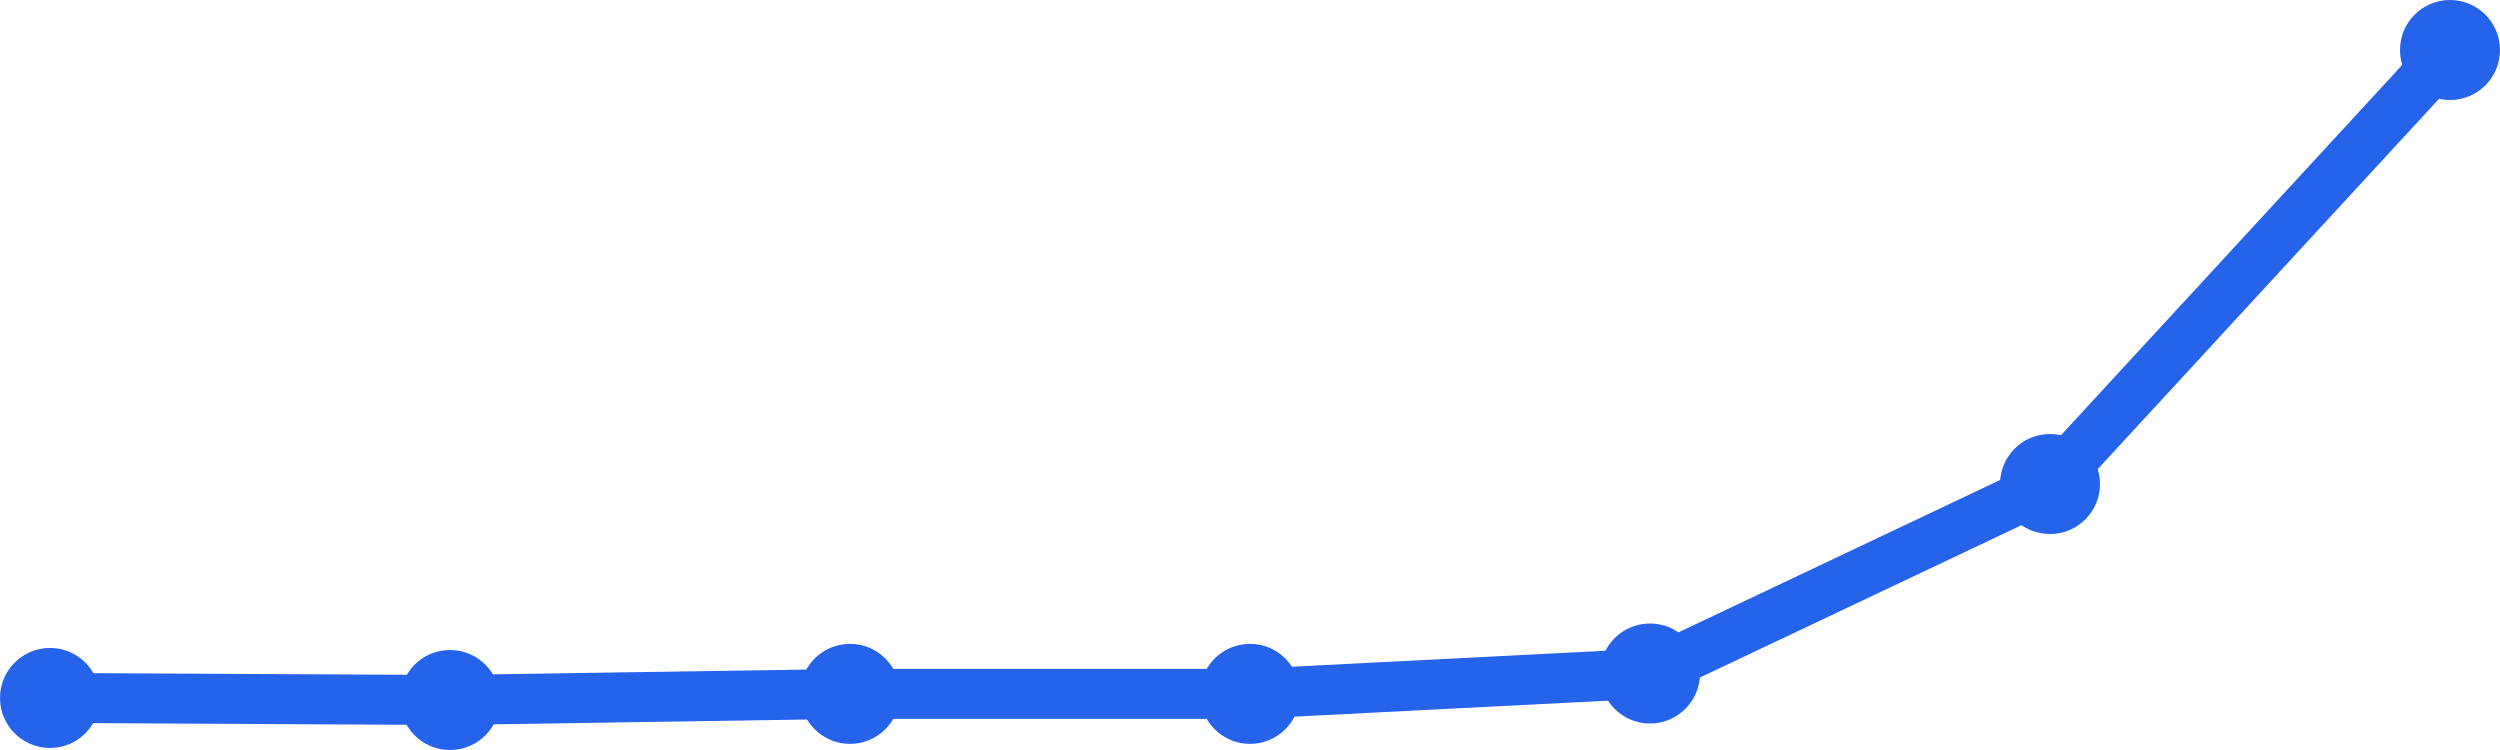
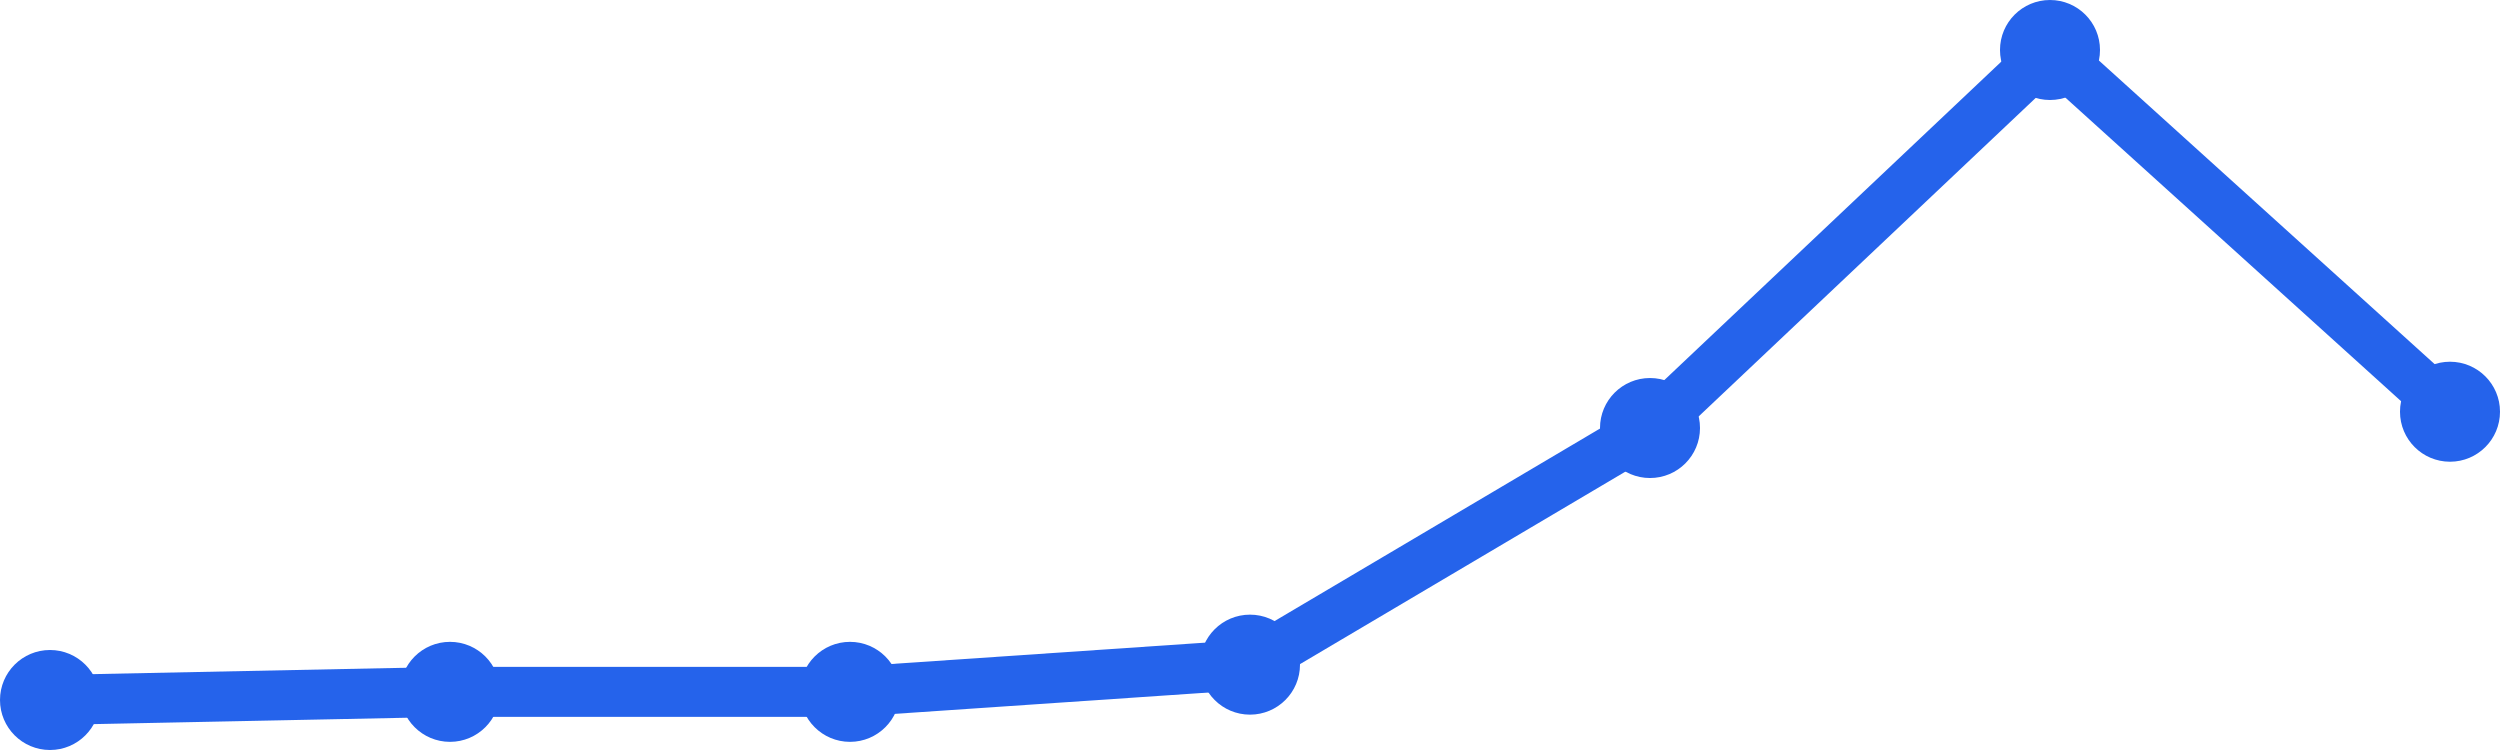
<svg xmlns="http://www.w3.org/2000/svg" width="100" height="30" viewBox="0 0 100 30">
-   <path d="M 2,27.918 L 18,28 L 34,27.755 L 50,27.755 L 66,26.94 L 82,19.361 L 98,2" fill="none" stroke="#2563eb" stroke-width="2" stroke-linecap="round" stroke-linejoin="round" />
-   <circle cx="2" cy="27.918" r="2" fill="#2563eb" />
-   <circle cx="18" cy="28" r="2" fill="#2563eb" />
-   <circle cx="34" cy="27.755" r="2" fill="#2563eb" />
-   <circle cx="50" cy="27.755" r="2" fill="#2563eb" />
-   <circle cx="66" cy="26.94" r="2" fill="#2563eb" />
-   <circle cx="82" cy="19.361" r="2" fill="#2563eb" />
-   <circle cx="98" cy="2" r="2" fill="#2563eb" />
+   <path d="M 2,28 L 18,27.674 L 34,27.674 L 50,26.586 L 66,17.121 L 82,2 L 98,16.469" fill="none" stroke="#2563eb" stroke-width="2" stroke-linecap="round" stroke-linejoin="round" />
+   <circle cx="2" cy="28" r="2" fill="#2563eb" />
+   <circle cx="18" cy="27.674" r="2" fill="#2563eb" />
+   <circle cx="34" cy="27.674" r="2" fill="#2563eb" />
+   <circle cx="50" cy="26.586" r="2" fill="#2563eb" />
+   <circle cx="66" cy="17.121" r="2" fill="#2563eb" />
+   <circle cx="82" cy="2" r="2" fill="#2563eb" />
+   <circle cx="98" cy="16.469" r="2" fill="#2563eb" />
</svg>
